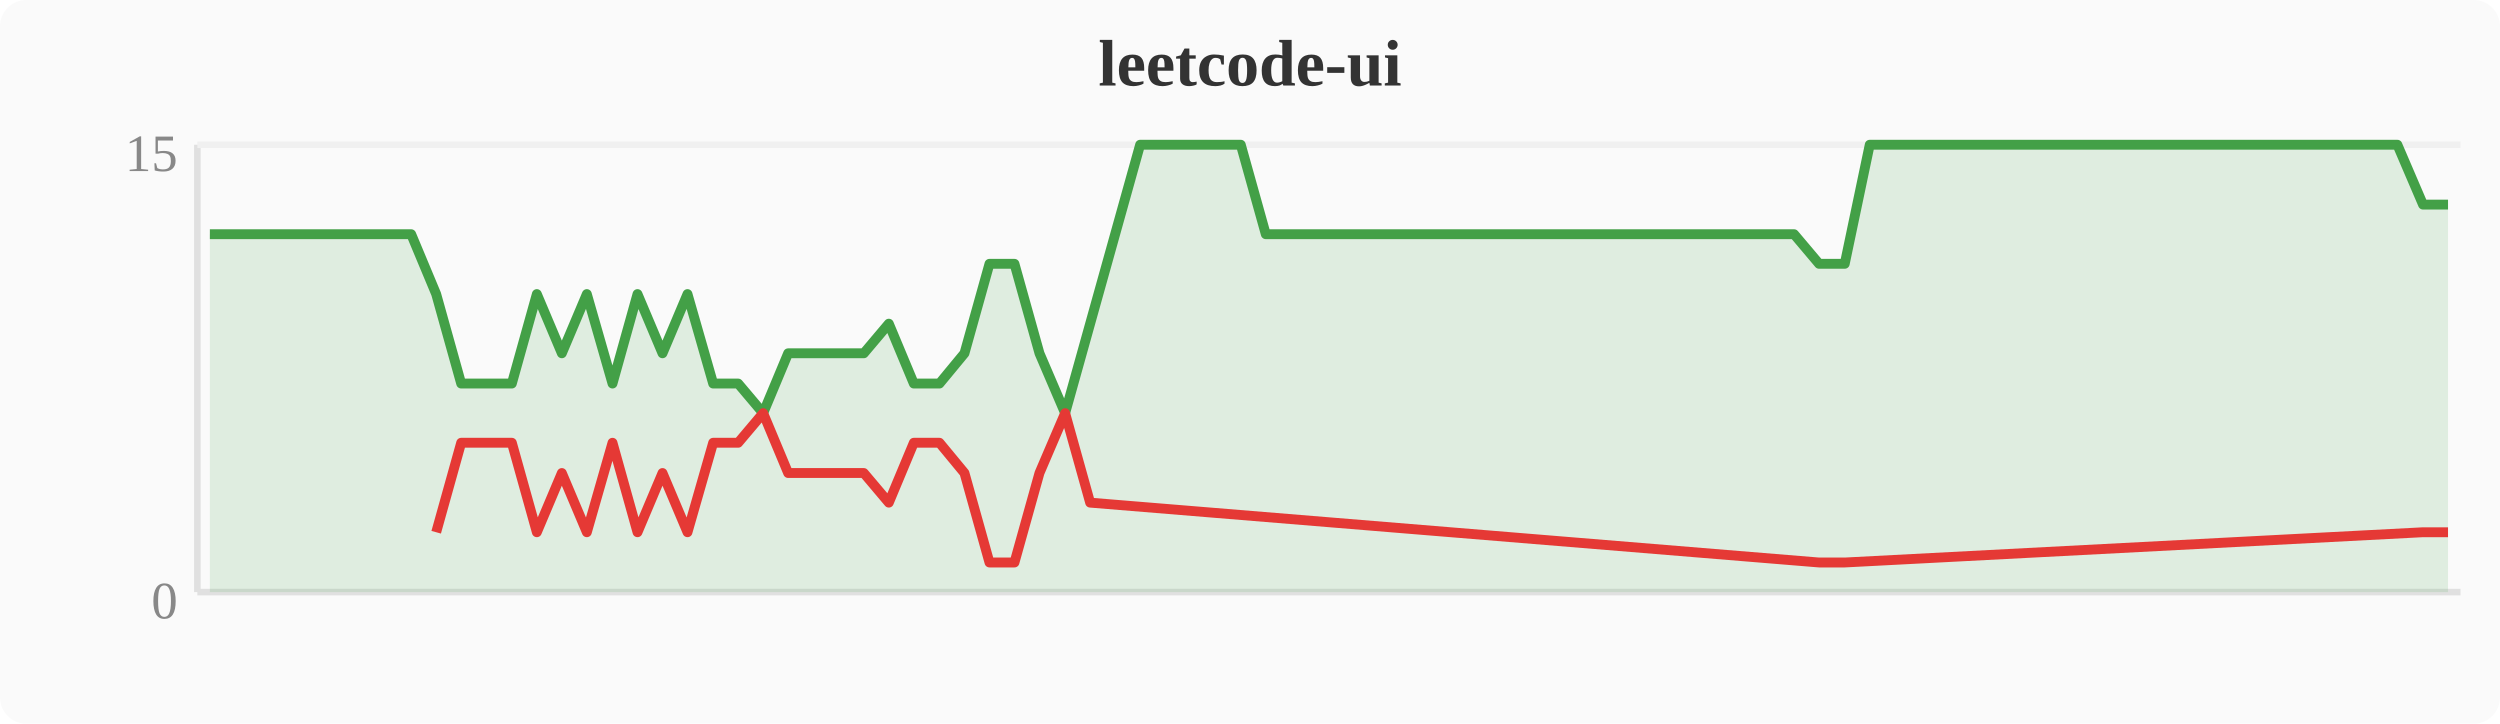
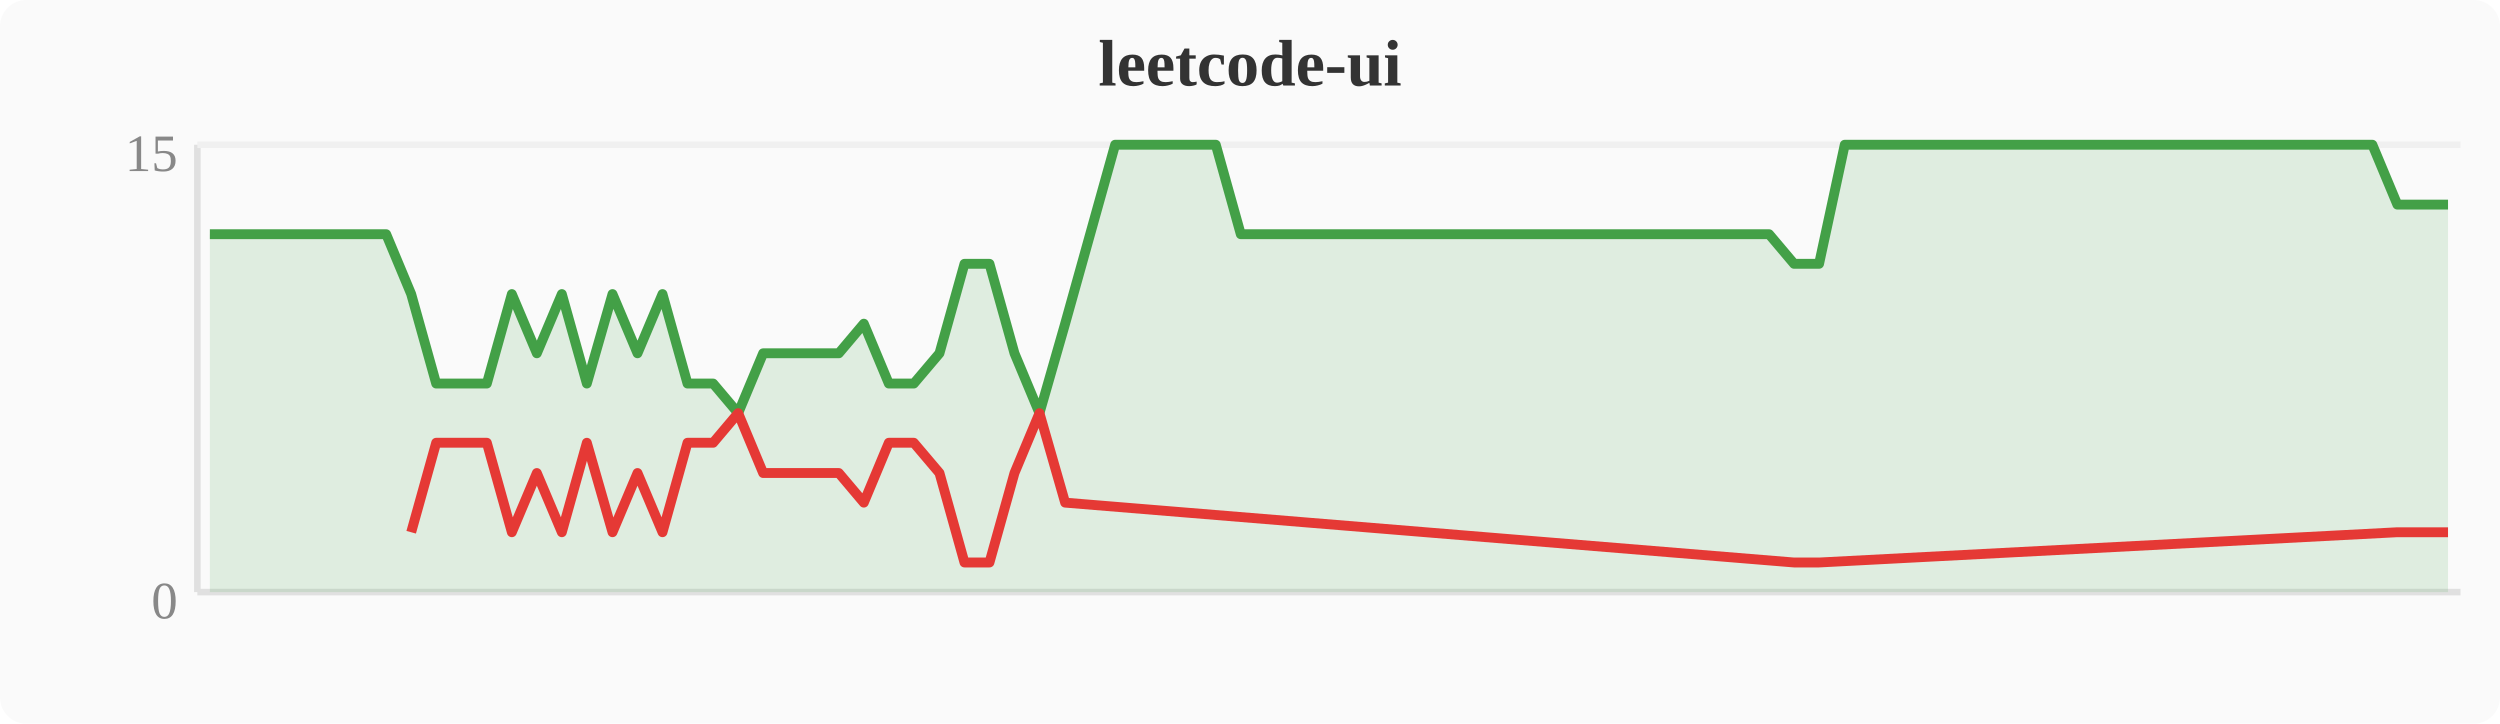
<svg xmlns="http://www.w3.org/2000/svg" width="380" height="110" viewBox="0 0 380 110">
  <rect width="380" height="110" fill="#fafafa" rx="4" />
  <text x="190" y="13" text-anchor="middle" font-size="10" font-weight="bold" fill="#333">leetcode-ui</text>
  <line x1="30" y1="22" x2="30" y2="90" stroke="#e0e0e0" stroke-width="1" />
  <line x1="30" y1="90" x2="374" y2="90" stroke="#e0e0e0" stroke-width="1" />
  <line x1="30" y1="22" x2="374" y2="22" stroke="#f0f0f0" stroke-width="1" />
  <text x="27" y="94" text-anchor="end" font-size="8" fill="#888">0</text>
  <text x="27" y="26" text-anchor="end" font-size="8" fill="#888">15</text>
-   <polygon points="31.9,35.6 35.7,35.6 39.6,35.6 43.4,35.6 47.2,35.6 51.0,35.6 54.8,35.6 58.7,35.6 62.5,35.6 66.3,44.7 70.1,58.3 74.0,58.3 77.8,58.3 81.6,44.7 85.4,53.7 89.2,44.7 93.1,58.3 96.9,44.7 100.7,53.7 104.5,44.7 108.4,58.3 112.2,58.3 116.0,62.8 119.8,53.7 123.6,53.7 127.5,53.7 131.3,53.7 135.1,49.2 138.9,58.3 142.8,58.3 146.6,53.7 150.4,40.1 154.2,40.1 158.0,53.7 161.9,62.8 165.7,49.2 169.5,35.6 173.3,22.0 177.2,22.0 181.0,22.0 184.8,22.0 188.6,22.0 192.4,35.6 196.3,35.6 200.1,35.6 203.9,35.6 207.7,35.6 211.6,35.6 215.4,35.6 219.2,35.6 223.0,35.6 226.8,35.6 230.7,35.6 234.5,35.6 238.3,35.6 242.1,35.6 246.0,35.6 249.8,35.6 253.6,35.6 257.4,35.6 261.2,35.6 265.1,35.6 268.9,35.6 272.7,35.6 276.5,40.1 280.4,40.1 284.2,22.0 288.0,22.0 291.8,22.0 295.6,22.0 299.5,22.0 303.3,22.0 307.1,22.0 310.9,22.0 314.8,22.0 318.6,22.0 322.4,22.0 326.2,22.0 330.0,22.0 333.9,22.0 337.7,22.0 341.5,22.0 345.3,22.0 349.2,22.0 353.0,22.0 356.8,22.0 360.6,22.0 364.4,22.0 368.3,31.1 372.1,31.1 372.1,90 31.9,90" fill="#43a047" opacity="0.15" />
-   <polyline points="31.9,35.6 35.7,35.6 39.6,35.6 43.4,35.6 47.2,35.6 51.0,35.6 54.8,35.6 58.7,35.6 62.5,35.6 66.3,44.7 70.1,58.3 74.0,58.3 77.8,58.3 81.6,44.7 85.4,53.7 89.2,44.7 93.1,58.3 96.9,44.7 100.7,53.7 104.5,44.7 108.4,58.3 112.2,58.3 116.0,62.8 119.8,53.7 123.6,53.7 127.5,53.7 131.3,53.7 135.1,49.2 138.9,58.3 142.8,58.3 146.6,53.7 150.4,40.1 154.2,40.1 158.0,53.7 161.9,62.8 165.7,49.2 169.5,35.6 173.3,22.0 177.2,22.0 181.0,22.0 184.8,22.0 188.6,22.0 192.4,35.6 196.3,35.6 200.1,35.6 203.9,35.6 207.7,35.6 211.6,35.6 215.4,35.6 219.2,35.6 223.0,35.6 226.8,35.6 230.7,35.6 234.5,35.6 238.3,35.6 242.1,35.6 246.0,35.6 249.8,35.6 253.6,35.6 257.4,35.6 261.2,35.6 265.1,35.6 268.9,35.6 272.7,35.6 276.5,40.1 280.4,40.1 284.2,22.0 288.0,22.0 291.8,22.0 295.6,22.0 299.5,22.0 303.3,22.0 307.1,22.0 310.9,22.0 314.8,22.0 318.6,22.0 322.4,22.0 326.2,22.0 330.0,22.0 333.9,22.0 337.7,22.0 341.5,22.0 345.3,22.0 349.2,22.0 353.0,22.0 356.8,22.0 360.6,22.0 364.4,22.0 368.3,31.1 372.1,31.1" fill="none" stroke="#43a047" stroke-width="1.5" stroke-linejoin="round" />
-   <polyline points="66.3,80.9 70.1,67.3 74.0,67.3 77.8,67.3 81.6,80.9 85.4,71.9 89.2,80.9 93.1,67.3 96.9,80.9 100.7,71.9 104.5,80.9 108.4,67.3 112.2,67.3 116.0,62.8 119.8,71.9 123.6,71.9 127.5,71.9 131.3,71.9 135.1,76.4 138.9,67.3 142.8,67.3 146.6,71.9 150.4,85.5 154.2,85.5 158.0,71.9 161.9,62.8 165.7,76.4 276.5,85.5 280.4,85.5 368.3,80.9 372.1,80.9" fill="none" stroke="#e53935" stroke-width="1.5" stroke-linejoin="round" />
+   <polygon points="31.9,35.6 35.7,35.6 39.6,35.6 43.4,35.6 47.2,35.6 51.0,35.6 54.8,35.6 58.7,35.6 62.5,44.7 66.3,58.3 70.1,58.3 74.0,58.3 77.8,44.7 81.6,53.7 85.4,44.7 89.2,58.3 93.1,44.7 96.9,53.7 100.7,44.7 104.5,58.3 108.4,58.3 112.2,62.8 116.0,53.7 119.8,53.7 123.6,53.7 127.5,53.7 131.3,49.2 135.1,58.3 138.9,58.3 142.8,53.7 146.6,40.1 150.4,40.1 154.2,53.7 158.0,62.8 161.9,49.2 165.7,35.6 169.5,22.0 173.3,22.0 177.2,22.0 181.0,22.0 184.8,22.0 188.6,35.6 192.4,35.6 196.3,35.6 200.1,35.6 203.9,35.6 207.7,35.6 211.6,35.6 215.4,35.6 219.2,35.6 223.0,35.6 226.8,35.6 230.7,35.6 234.5,35.6 238.3,35.6 242.1,35.6 246.0,35.6 249.8,35.6 253.6,35.6 257.4,35.6 261.2,35.6 265.1,35.6 268.9,35.6 272.7,40.1 276.5,40.1 280.4,22.0 284.2,22.0 288.0,22.0 291.8,22.0 295.6,22.0 299.5,22.0 303.3,22.0 307.1,22.0 310.9,22.0 314.8,22.0 318.6,22.0 322.4,22.0 326.2,22.0 330.0,22.0 333.9,22.0 337.7,22.0 341.5,22.0 345.3,22.0 349.2,22.0 353.0,22.0 356.8,22.0 360.6,22.0 364.4,31.1 368.3,31.1 372.1,31.1 372.1,90 31.9,90" fill="#43a047" opacity="0.15" />
+   <polyline points="31.9,35.6 35.7,35.6 39.6,35.6 43.4,35.6 47.2,35.6 51.0,35.6 54.8,35.6 58.7,35.6 62.5,44.7 66.3,58.3 70.1,58.3 74.0,58.3 77.8,44.7 81.6,53.7 85.4,44.7 89.2,58.3 93.1,44.7 96.9,53.7 100.7,44.7 104.5,58.3 108.4,58.3 112.2,62.8 116.0,53.7 119.8,53.7 123.6,53.7 127.5,53.7 131.3,49.2 135.1,58.3 138.9,58.3 142.8,53.7 146.6,40.1 150.4,40.1 154.2,53.7 158.0,62.8 161.9,49.2 165.7,35.6 169.5,22.0 173.3,22.0 177.2,22.0 181.0,22.0 184.8,22.0 188.6,35.6 192.4,35.6 196.3,35.6 200.1,35.6 203.9,35.6 207.7,35.6 211.6,35.6 215.4,35.6 219.2,35.6 223.0,35.6 226.8,35.6 230.7,35.6 234.5,35.6 238.3,35.6 242.1,35.6 246.0,35.6 249.8,35.6 253.6,35.6 257.4,35.6 261.2,35.6 265.1,35.6 268.9,35.6 272.7,40.1 276.5,40.1 280.4,22.0 284.2,22.0 288.0,22.0 291.8,22.0 295.6,22.0 299.5,22.0 303.3,22.0 307.1,22.0 310.9,22.0 314.8,22.0 318.6,22.0 322.4,22.0 326.2,22.0 330.0,22.0 333.9,22.0 337.7,22.0 341.5,22.0 345.3,22.0 349.2,22.0 353.0,22.0 356.8,22.0 360.6,22.0 364.4,31.1 368.3,31.1 372.1,31.1" fill="none" stroke="#43a047" stroke-width="1.5" stroke-linejoin="round" />
+   <polyline points="62.5,80.9 66.3,67.3 70.1,67.3 74.0,67.3 77.8,80.9 81.6,71.9 85.4,80.9 89.2,67.3 93.1,80.9 96.9,71.9 100.7,80.9 104.5,67.3 108.4,67.3 112.2,62.8 116.0,71.9 119.8,71.9 123.6,71.9 127.5,71.9 131.3,76.4 135.1,67.3 138.9,67.3 142.8,71.9 146.6,85.5 150.4,85.5 154.2,71.9 158.0,62.8 161.9,76.4 272.7,85.5 276.5,85.5 364.4,80.9 368.3,80.9 372.1,80.9" fill="none" stroke="#e53935" stroke-width="1.5" stroke-linejoin="round" />
</svg>
